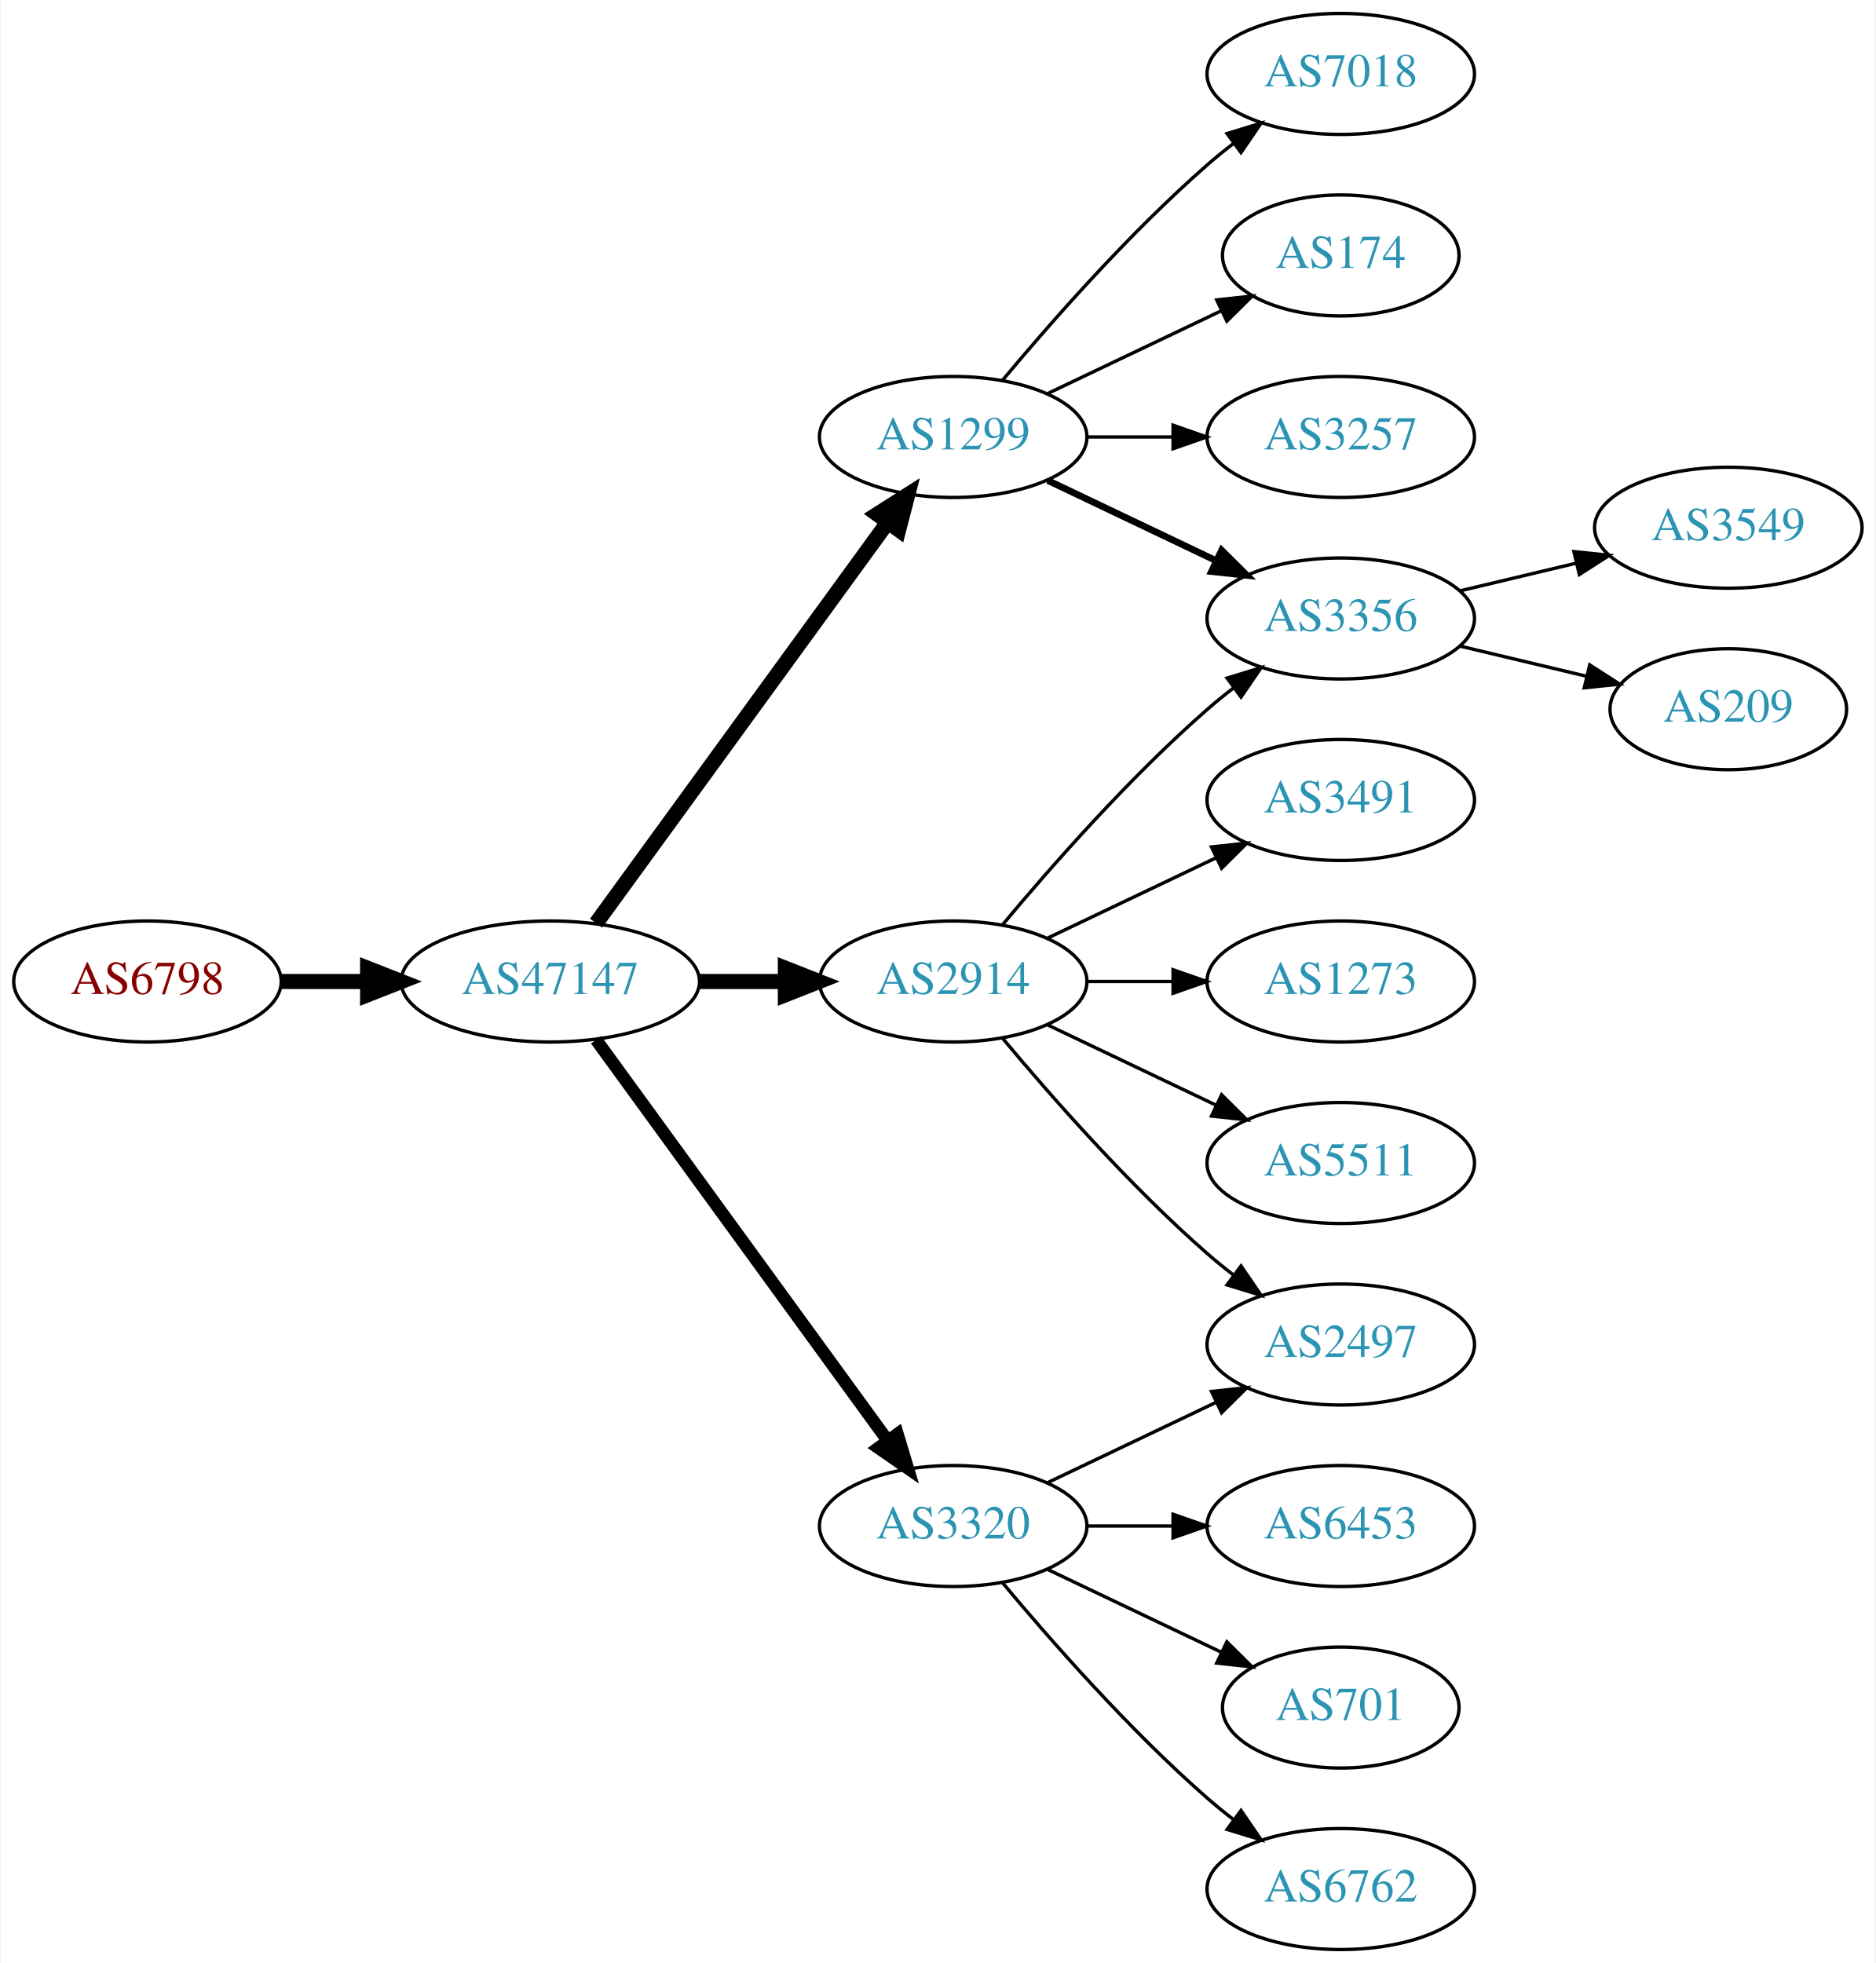
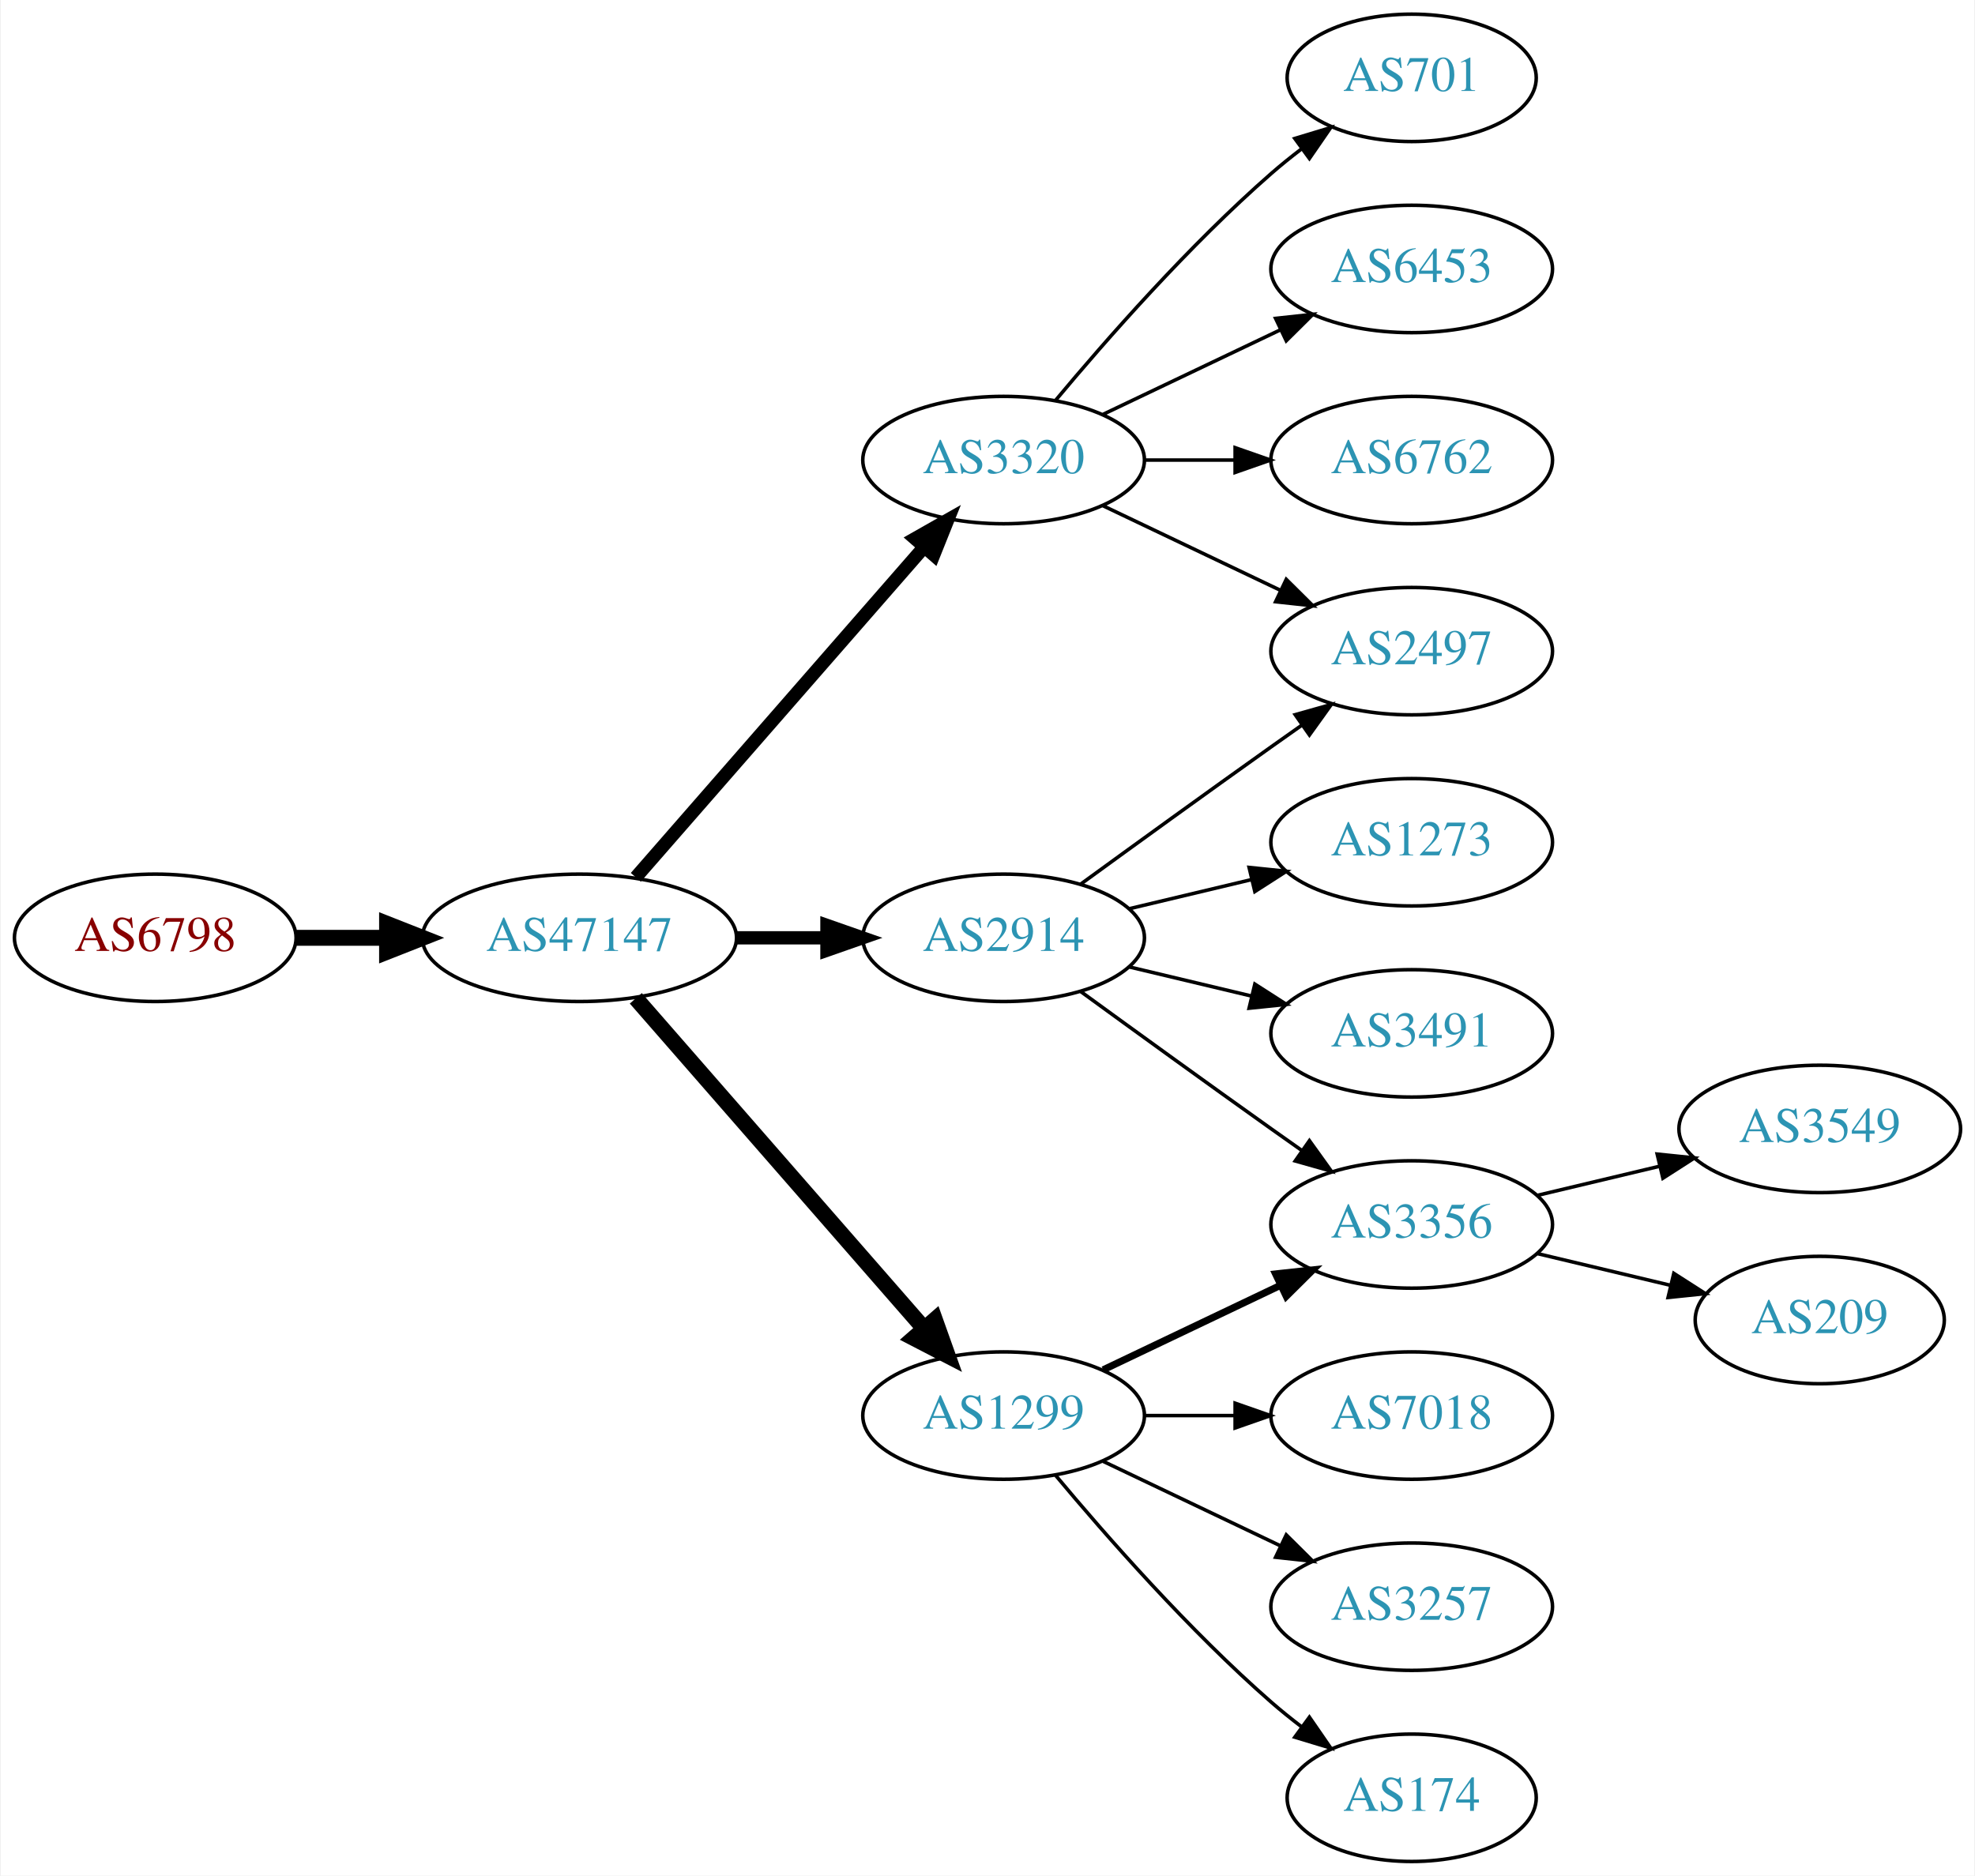
- <svg xmlns="http://www.w3.org/2000/svg" xmlns:xlink="http://www.w3.org/1999/xlink" width="558pt" height="584pt" viewBox="0.00 0.00 557.56 584.00">
-   <g id="graph0" class="graph" transform="scale(1 1) rotate(0) translate(4 580)">
-     <polygon fill="white" stroke="none" points="-4,4 -4,-580 553.564,-580 553.564,4 -4,4" />
+ <svg xmlns="http://www.w3.org/2000/svg" xmlns:xlink="http://www.w3.org/1999/xlink" width="558pt" height="530pt" viewBox="0.00 0.00 557.56 530.00">
+   <g id="graph0" class="graph" transform="scale(1 1) rotate(0) translate(4 526)">
+     <polygon fill="white" stroke="none" points="-4,4 -4,-526 553.564,-526 553.564,4 -4,4" />
    <g id="node1" class="node">
      <g id="a_node1">
        <a xlink:href="/asn/6798" xlink:title="AS6798 ~ Net4You Internet GmbH [AT]">
-           <ellipse fill="#ffffff" stroke="black" cx="39.647" cy="-288" rx="39.794" ry="18" />
-           <text text-anchor="middle" x="39.647" y="-284.3" font-family="Times,serif" font-size="14.00" fill="#880000">AS6798</text>
+           <ellipse fill="#ffffff" stroke="black" cx="39.647" cy="-261" rx="39.794" ry="18" />
+           <text text-anchor="middle" x="39.647" y="-257.3" font-family="Times,serif" font-size="14.00" fill="#880000">AS6798</text>
        </a>
      </g>
    </g>
    <g id="node2" class="node">
      <g id="a_node2">
        <a xlink:href="/asn/47147" xlink:title="AS47147 ~ ANEXIA Internetdienstleistungs GmbH [AT]">
-           <ellipse fill="#ffffff" stroke="black" cx="159.489" cy="-288" rx="44.393" ry="18" />
-           <text text-anchor="middle" x="159.489" y="-284.3" font-family="Times,serif" font-size="14.00" fill="#2c94b3">AS47147</text>
+           <ellipse fill="#ffffff" stroke="black" cx="159.489" cy="-261" rx="44.393" ry="18" />
+           <text text-anchor="middle" x="159.489" y="-257.3" font-family="Times,serif" font-size="14.00" fill="#2c94b3">AS47147</text>
        </a>
      </g>
    </g>
    <g id="edge1" class="edge">
-       <path fill="none" stroke="black" stroke-width="4.5" d="M79.559,-288C87.662,-288 96.337,-288 104.863,-288" />
-       <polygon fill="black" stroke="black" stroke-width="4.5" points="105.141,-291.938 115.141,-288 105.141,-284.063 105.141,-291.938" />
+       <path fill="none" stroke="black" stroke-width="4.5" d="M79.559,-261C87.662,-261 96.337,-261 104.863,-261" />
+       <polygon fill="black" stroke="black" stroke-width="4.5" points="105.141,-264.938 115.141,-261 105.141,-257.063 105.141,-264.938" />
    </g>
    <g id="node3" class="node">
      <g id="a_node3">
-         <a xlink:href="/asn/1299" xlink:title="AS1299 ~ Telia Carrier [EU]">
-           <ellipse fill="#ffffff" stroke="black" cx="279.332" cy="-450" rx="39.794" ry="18" />
-           <text text-anchor="middle" x="279.332" y="-446.3" font-family="Times,serif" font-size="14.00" fill="#2c94b3">AS1299</text>
+         <a xlink:href="/asn/2914" xlink:title="AS2914 ~ NTT America, Inc. [US]">
+           <ellipse fill="#ffffff" stroke="black" cx="279.332" cy="-261" rx="39.794" ry="18" />
+           <text text-anchor="middle" x="279.332" y="-257.3" font-family="Times,serif" font-size="14.00" fill="#2c94b3">AS2914</text>
        </a>
      </g>
    </g>
    <g id="edge2" class="edge">
-       <path fill="none" stroke="black" stroke-width="4.5" d="M173.1,-305.337C193.921,-333.96 235.583,-391.233 259.772,-424.486" />
-       <polygon fill="black" stroke="black" stroke-width="4.5" points="256.744,-427.017 265.811,-432.788 263.113,-422.385 256.744,-427.017" />
+       <path fill="none" stroke="black" stroke-width="3.75" d="M203.7,-261C212.013,-261 220.775,-261 229.258,-261" />
+       <polygon fill="black" stroke="black" stroke-width="3.75" points="229.416,-264.5 239.416,-261 229.416,-257.5 229.416,-264.5" />
    </g>
    <g id="node4" class="node">
      <g id="a_node4">
-         <a xlink:href="/asn/2914" xlink:title="AS2914 ~ NTT America, Inc. [US]">
-           <ellipse fill="#ffffff" stroke="black" cx="279.332" cy="-288" rx="39.794" ry="18" />
-           <text text-anchor="middle" x="279.332" y="-284.3" font-family="Times,serif" font-size="14.00" fill="#2c94b3">AS2914</text>
+         <a xlink:href="/asn/1299" xlink:title="AS1299 ~ Telia Carrier [EU]">
+           <ellipse fill="#ffffff" stroke="black" cx="279.332" cy="-126" rx="39.794" ry="18" />
+           <text text-anchor="middle" x="279.332" y="-122.3" font-family="Times,serif" font-size="14.00" fill="#2c94b3">AS1299</text>
        </a>
      </g>
    </g>
    <g id="edge3" class="edge">
-       <path fill="none" stroke="black" stroke-width="4.5" d="M203.7,-288C212.013,-288 220.775,-288 229.258,-288" />
-       <polygon fill="black" stroke="black" stroke-width="4.5" points="229.416,-291.938 239.416,-288 229.416,-284.063 229.416,-291.938" />
+       <path fill="none" stroke="black" stroke-width="4.5" d="M175.414,-243.902C195.956,-220.369 233.075,-177.845 256.672,-150.813" />
+       <polygon fill="black" stroke="black" stroke-width="4.5" points="259.918,-153.082 263.528,-142.959 253.985,-147.903 259.918,-153.082" />
    </g>
    <g id="node5" class="node">
      <g id="a_node5">
        <a xlink:href="/asn/3320" xlink:title="AS3320 ~ DTAG [DE]">
-           <ellipse fill="#ffffff" stroke="black" cx="279.332" cy="-126" rx="39.794" ry="18" />
-           <text text-anchor="middle" x="279.332" y="-122.3" font-family="Times,serif" font-size="14.00" fill="#2c94b3">AS3320</text>
+           <ellipse fill="#ffffff" stroke="black" cx="279.332" cy="-396" rx="39.794" ry="18" />
+           <text text-anchor="middle" x="279.332" y="-392.3" font-family="Times,serif" font-size="14.00" fill="#2c94b3">AS3320</text>
        </a>
      </g>
    </g>
    <g id="edge4" class="edge">
-       <path fill="none" stroke="black" stroke-width="3.75" d="M173.1,-270.663C193.921,-242.04 235.583,-184.767 259.772,-151.514" />
-       <polygon fill="black" stroke="black" stroke-width="3.75" points="262.759,-153.358 265.811,-143.212 257.098,-149.24 262.759,-153.358" />
+       <path fill="none" stroke="black" stroke-width="3.75" d="M175.414,-278.098C195.956,-301.631 233.075,-344.155 256.672,-371.187" />
+       <polygon fill="black" stroke="black" stroke-width="3.75" points="254.315,-373.809 263.528,-379.041 259.589,-369.206 254.315,-373.809" />
+     </g>
+     <g id="node6" class="node">
+       <g id="a_node6">
+         <a xlink:href="/asn/2497" xlink:title="AS2497 ~ Internet Initiative Japan Inc. [JP]">
+           <ellipse fill="#ffffff" stroke="black" cx="394.625" cy="-342" rx="39.794" ry="18" />
+           <text text-anchor="middle" x="394.625" y="-338.3" font-family="Times,serif" font-size="14.00" fill="#2c94b3">AS2497</text>
+         </a>
+       </g>
+     </g>
+     <g id="edge5" class="edge">
+       <path fill="none" stroke="black" d="M301.18,-276.222C316.114,-287.091 336.727,-302.025 354.978,-315 357.799,-317.005 360.742,-319.085 363.69,-321.159" />
+       <polygon fill="black" stroke="black" points="361.717,-324.05 371.914,-326.926 365.736,-318.319 361.717,-324.05" />
+     </g>
+     <g id="node7" class="node">
+       <g id="a_node7">
+         <a xlink:href="/asn/1273" xlink:title="AS1273 ~ Vodafone Group PLC [EU]">
+           <ellipse fill="#ffffff" stroke="black" cx="394.625" cy="-288" rx="39.794" ry="18" />
+           <text text-anchor="middle" x="394.625" y="-284.3" font-family="Times,serif" font-size="14.00" fill="#2c94b3">AS1273</text>
+         </a>
+       </g>
+     </g>
+     <g id="edge6" class="edge">
+       <path fill="none" stroke="black" d="M314.939,-269.248C325.81,-271.838 337.964,-274.735 349.407,-277.462" />
+       <polygon fill="black" stroke="black" points="348.69,-280.889 359.229,-279.803 350.313,-274.08 348.69,-280.889" />
+     </g>
+     <g id="node8" class="node">
+       <g id="a_node8">
+         <a xlink:href="/asn/3491" xlink:title="AS3491 ~ PCCW Global, Inc. [US]">
+           <ellipse fill="#ffffff" stroke="black" cx="394.625" cy="-234" rx="39.794" ry="18" />
+           <text text-anchor="middle" x="394.625" y="-230.3" font-family="Times,serif" font-size="14.00" fill="#2c94b3">AS3491</text>
+         </a>
+       </g>
+     </g>
+     <g id="edge7" class="edge">
+       <path fill="none" stroke="black" d="M314.939,-252.752C325.81,-250.162 337.964,-247.265 349.407,-244.538" />
+       <polygon fill="black" stroke="black" points="350.313,-247.92 359.229,-242.197 348.69,-241.111 350.313,-247.92" />
+     </g>
+     <g id="node9" class="node">
+       <g id="a_node9">
+         <a xlink:href="/asn/3356" xlink:title="AS3356 ~ Level 3 Parent, LLC [US]">
+           <ellipse fill="#ffffff" stroke="black" cx="394.625" cy="-180" rx="39.794" ry="18" />
+           <text text-anchor="middle" x="394.625" y="-176.3" font-family="Times,serif" font-size="14.00" fill="#2c94b3">AS3356</text>
+         </a>
+       </g>
+     </g>
+     <g id="edge8" class="edge">
+       <path fill="none" stroke="black" d="M301.18,-245.778C316.114,-234.909 336.727,-219.975 354.978,-207 357.799,-204.995 360.742,-202.915 363.69,-200.841" />
+       <polygon fill="black" stroke="black" points="365.736,-203.681 371.914,-195.074 361.717,-197.95 365.736,-203.681" />
+     </g>
+     <g id="edge11" class="edge">
+       <path fill="none" stroke="black" stroke-width="2" d="M307.468,-138.934C322.462,-146.081 341.283,-155.052 357.506,-162.785" />
+       <polygon fill="black" stroke="black" stroke-width="2" points="356.177,-166.028 366.71,-167.171 359.188,-159.709 356.177,-166.028" />
    </g>
    <g id="node10" class="node">
      <g id="a_node10">
-         <a xlink:href="/asn/3356" xlink:title="AS3356 ~ Level 3 Parent, LLC [US]">
-           <ellipse fill="#ffffff" stroke="black" cx="394.625" cy="-396" rx="39.794" ry="18" />
-           <text text-anchor="middle" x="394.625" y="-392.3" font-family="Times,serif" font-size="14.00" fill="#2c94b3">AS3356</text>
-         </a>
-       </g>
-     </g>
-     <g id="edge10" class="edge">
-       <path fill="none" stroke="black" stroke-width="2" d="M307.468,-437.066C322.462,-429.919 341.283,-420.948 357.506,-413.215" />
-       <polygon fill="black" stroke="black" stroke-width="2" points="359.188,-416.291 366.71,-408.829 356.177,-409.972 359.188,-416.291" />
+         <a xlink:href="/asn/7018" xlink:title="AS7018 ~ AT&amp;T Services, Inc. [US]">
+           <ellipse fill="#ffffff" stroke="black" cx="394.625" cy="-126" rx="39.794" ry="18" />
+           <text text-anchor="middle" x="394.625" y="-122.3" font-family="Times,serif" font-size="14.00" fill="#2c94b3">AS7018</text>
+         </a>
+       </g>
+     </g>
+     <g id="edge9" class="edge">
+       <path fill="none" stroke="black" d="M319.004,-126C327.207,-126 335.971,-126 344.503,-126" />
+       <polygon fill="black" stroke="black" points="344.742,-129.5 354.742,-126 344.742,-122.5 344.742,-129.5" />
    </g>
    <g id="node11" class="node">
      <g id="a_node11">
-         <a xlink:href="/asn/7018" xlink:title="AS7018 ~ AT&amp;T Services, Inc. [US]">
-           <ellipse fill="#ffffff" stroke="black" cx="394.625" cy="-558" rx="39.794" ry="18" />
-           <text text-anchor="middle" x="394.625" y="-554.3" font-family="Times,serif" font-size="14.00" fill="#2c94b3">AS7018</text>
-         </a>
-       </g>
-     </g>
-     <g id="edge11" class="edge">
-       <path fill="none" stroke="black" d="M293.962,-466.817C308.244,-483.929 331.791,-510.745 354.978,-531 357.444,-533.154 360.082,-535.294 362.78,-537.372" />
-       <polygon fill="black" stroke="black" points="360.805,-540.264 370.934,-543.37 364.953,-534.625 360.805,-540.264" />
+         <a xlink:href="/asn/3257" xlink:title="AS3257 ~ GTT [DE]">
+           <ellipse fill="#ffffff" stroke="black" cx="394.625" cy="-72" rx="39.794" ry="18" />
+           <text text-anchor="middle" x="394.625" y="-68.3" font-family="Times,serif" font-size="14.00" fill="#2c94b3">AS3257</text>
+         </a>
+       </g>
+     </g>
+     <g id="edge10" class="edge">
+       <path fill="none" stroke="black" d="M307.468,-113.066C322.462,-105.919 341.283,-96.948 357.506,-89.215" />
+       <polygon fill="black" stroke="black" points="359.188,-92.291 366.71,-84.829 356.177,-85.972 359.188,-92.291" />
    </g>
    <g id="node12" class="node">
      <g id="a_node12">
        <a xlink:href="/asn/174" xlink:title="AS174 ~ Cogent Communications [US]">
-           <ellipse fill="#ffffff" stroke="black" cx="394.625" cy="-504" rx="35.194" ry="18" />
-           <text text-anchor="middle" x="394.625" y="-500.3" font-family="Times,serif" font-size="14.00" fill="#2c94b3">AS174</text>
+           <ellipse fill="#ffffff" stroke="black" cx="394.625" cy="-18" rx="35.194" ry="18" />
+           <text text-anchor="middle" x="394.625" y="-14.3" font-family="Times,serif" font-size="14.00" fill="#2c94b3">AS174</text>
        </a>
      </g>
    </g>
    <g id="edge12" class="edge">
-       <path fill="none" stroke="black" d="M307.468,-462.934C322.9,-470.29 342.385,-479.577 358.92,-487.459" />
-       <polygon fill="black" stroke="black" points="357.729,-490.768 368.262,-491.911 360.741,-484.449 357.729,-490.768" />
+       <path fill="none" stroke="black" d="M293.962,-109.183C308.244,-92.071 331.791,-65.255 354.978,-45 357.648,-42.668 360.521,-40.352 363.451,-38.114" />
+       <polygon fill="black" stroke="black" points="365.729,-40.784 371.742,-32.061 361.602,-35.13 365.729,-40.784" />
+     </g>
+     <g id="edge14" class="edge">
+       <path fill="none" stroke="black" d="M307.468,-383.066C322.462,-375.919 341.283,-366.948 357.506,-359.215" />
+       <polygon fill="black" stroke="black" points="359.188,-362.291 366.71,-354.829 356.177,-355.972 359.188,-362.291" />
    </g>
    <g id="node13" class="node">
      <g id="a_node13">
-         <a xlink:href="/asn/3257" xlink:title="AS3257 ~ GTT [DE]">
+         <a xlink:href="/asn/701" xlink:title="AS701 ~ UUNET [US]">
+           <ellipse fill="#ffffff" stroke="black" cx="394.625" cy="-504" rx="35.194" ry="18" />
+           <text text-anchor="middle" x="394.625" y="-500.3" font-family="Times,serif" font-size="14.00" fill="#2c94b3">AS701</text>
+         </a>
+       </g>
+     </g>
+     <g id="edge13" class="edge">
+       <path fill="none" stroke="black" d="M293.962,-412.817C308.244,-429.929 331.791,-456.745 354.978,-477 357.648,-479.332 360.521,-481.648 363.451,-483.886" />
+       <polygon fill="black" stroke="black" points="361.602,-486.87 371.742,-489.939 365.729,-481.216 361.602,-486.87" />
+     </g>
+     <g id="node14" class="node">
+       <g id="a_node14">
+         <a xlink:href="/asn/6453" xlink:title="AS6453 ~ TATA COMMUNICATIONS (AMERICA) INC [US]">
          <ellipse fill="#ffffff" stroke="black" cx="394.625" cy="-450" rx="39.794" ry="18" />
-           <text text-anchor="middle" x="394.625" y="-446.3" font-family="Times,serif" font-size="14.00" fill="#2c94b3">AS3257</text>
-         </a>
-       </g>
-     </g>
-     <g id="edge13" class="edge">
-       <path fill="none" stroke="black" d="M319.004,-450C327.207,-450 335.971,-450 344.503,-450" />
-       <polygon fill="black" stroke="black" points="344.742,-453.5 354.742,-450 344.742,-446.5 344.742,-453.5" />
-     </g>
-     <g id="node6" class="node">
-       <g id="a_node6">
-         <a xlink:href="/asn/2497" xlink:title="AS2497 ~ Internet Initiative Japan Inc. [JP]">
-           <ellipse fill="#ffffff" stroke="black" cx="394.625" cy="-180" rx="39.794" ry="18" />
-           <text text-anchor="middle" x="394.625" y="-176.3" font-family="Times,serif" font-size="14.00" fill="#2c94b3">AS2497</text>
-         </a>
-       </g>
-     </g>
-     <g id="edge5" class="edge">
-       <path fill="none" stroke="black" d="M293.962,-271.183C308.244,-254.071 331.791,-227.255 354.978,-207 357.444,-204.846 360.082,-202.706 362.78,-200.628" />
-       <polygon fill="black" stroke="black" points="364.953,-203.375 370.934,-194.63 360.805,-197.736 364.953,-203.375" />
-     </g>
-     <g id="node7" class="node">
-       <g id="a_node7">
-         <a xlink:href="/asn/3491" xlink:title="AS3491 ~ PCCW Global, Inc. [US]">
-           <ellipse fill="#ffffff" stroke="black" cx="394.625" cy="-342" rx="39.794" ry="18" />
-           <text text-anchor="middle" x="394.625" y="-338.3" font-family="Times,serif" font-size="14.00" fill="#2c94b3">AS3491</text>
-         </a>
-       </g>
-     </g>
-     <g id="edge6" class="edge">
-       <path fill="none" stroke="black" d="M307.468,-300.934C322.462,-308.081 341.283,-317.052 357.506,-324.785" />
-       <polygon fill="black" stroke="black" points="356.177,-328.028 366.71,-329.171 359.188,-321.709 356.177,-328.028" />
-     </g>
-     <g id="node8" class="node">
-       <g id="a_node8">
-         <a xlink:href="/asn/1273" xlink:title="AS1273 ~ Vodafone Group PLC [EU]">
-           <ellipse fill="#ffffff" stroke="black" cx="394.625" cy="-288" rx="39.794" ry="18" />
-           <text text-anchor="middle" x="394.625" y="-284.3" font-family="Times,serif" font-size="14.00" fill="#2c94b3">AS1273</text>
-         </a>
-       </g>
-     </g>
-     <g id="edge7" class="edge">
-       <path fill="none" stroke="black" d="M319.004,-288C327.207,-288 335.971,-288 344.503,-288" />
-       <polygon fill="black" stroke="black" points="344.742,-291.5 354.742,-288 344.742,-284.5 344.742,-291.5" />
-     </g>
-     <g id="node9" class="node">
-       <g id="a_node9">
-         <a xlink:href="/asn/5511" xlink:title="AS5511 ~ Orange S.A. [FR]">
-           <ellipse fill="#ffffff" stroke="black" cx="394.625" cy="-234" rx="39.794" ry="18" />
-           <text text-anchor="middle" x="394.625" y="-230.3" font-family="Times,serif" font-size="14.00" fill="#2c94b3">AS5511</text>
-         </a>
-       </g>
-     </g>
-     <g id="edge8" class="edge">
-       <path fill="none" stroke="black" d="M307.468,-275.066C322.462,-267.919 341.283,-258.948 357.506,-251.215" />
-       <polygon fill="black" stroke="black" points="359.188,-254.291 366.71,-246.829 356.177,-247.972 359.188,-254.291" />
-     </g>
-     <g id="edge9" class="edge">
-       <path fill="none" stroke="black" d="M293.962,-304.817C308.244,-321.929 331.791,-348.745 354.978,-369 357.444,-371.154 360.082,-373.294 362.78,-375.372" />
-       <polygon fill="black" stroke="black" points="360.805,-378.264 370.934,-381.37 364.953,-372.625 360.805,-378.264" />
-     </g>
-     <g id="edge18" class="edge">
-       <path fill="none" stroke="black" d="M307.468,-138.934C322.462,-146.081 341.283,-155.052 357.506,-162.785" />
-       <polygon fill="black" stroke="black" points="356.177,-166.028 366.71,-167.171 359.188,-159.709 356.177,-166.028" />
+           <text text-anchor="middle" x="394.625" y="-446.3" font-family="Times,serif" font-size="14.00" fill="#2c94b3">AS6453</text>
+         </a>
+       </g>
+     </g>
+     <g id="edge15" class="edge">
+       <path fill="none" stroke="black" d="M307.468,-408.934C322.462,-416.081 341.283,-425.052 357.506,-432.785" />
+       <polygon fill="black" stroke="black" points="356.177,-436.028 366.71,-437.171 359.188,-429.709 356.177,-436.028" />
+     </g>
+     <g id="node15" class="node">
+       <g id="a_node15">
+         <a xlink:href="/asn/6762" xlink:title="AS6762 ~ TELECOM ITALIA SPARKLE S.p.A. [IT]">
+           <ellipse fill="#ffffff" stroke="black" cx="394.625" cy="-396" rx="39.794" ry="18" />
+           <text text-anchor="middle" x="394.625" y="-392.3" font-family="Times,serif" font-size="14.00" fill="#2c94b3">AS6762</text>
+         </a>
+       </g>
+     </g>
+     <g id="edge16" class="edge">
+       <path fill="none" stroke="black" d="M319.004,-396C327.207,-396 335.971,-396 344.503,-396" />
+       <polygon fill="black" stroke="black" points="344.742,-399.5 354.742,-396 344.742,-392.5 344.742,-399.5" />
    </g>
    <g id="node16" class="node">
      <g id="a_node16">
-         <a xlink:href="/asn/6453" xlink:title="AS6453 ~ TATA COMMUNICATIONS (AMERICA) INC [US]">
-           <ellipse fill="#ffffff" stroke="black" cx="394.625" cy="-126" rx="39.794" ry="18" />
-           <text text-anchor="middle" x="394.625" y="-122.3" font-family="Times,serif" font-size="14.00" fill="#2c94b3">AS6453</text>
-         </a>
-       </g>
-     </g>
-     <g id="edge16" class="edge">
-       <path fill="none" stroke="black" d="M319.004,-126C327.207,-126 335.971,-126 344.503,-126" />
-       <polygon fill="black" stroke="black" points="344.742,-129.5 354.742,-126 344.742,-122.5 344.742,-129.5" />
+         <a xlink:href="/asn/3549" xlink:title="AS3549 ~ Level 3 Parent, LLC [US]">
+           <ellipse fill="#ffffff" stroke="black" cx="509.918" cy="-207" rx="39.794" ry="18" />
+           <text text-anchor="middle" x="509.918" y="-203.3" font-family="Times,serif" font-size="14.00" fill="#2c94b3">AS3549</text>
+         </a>
+       </g>
+     </g>
+     <g id="edge17" class="edge">
+       <path fill="none" stroke="black" d="M430.232,-188.248C441.103,-190.838 453.257,-193.735 464.7,-196.462" />
+       <polygon fill="black" stroke="black" points="463.983,-199.889 474.522,-198.803 465.606,-193.08 463.983,-199.889" />
    </g>
    <g id="node17" class="node">
      <g id="a_node17">
-         <a xlink:href="/asn/701" xlink:title="AS701 ~ UUNET [US]">
-           <ellipse fill="#ffffff" stroke="black" cx="394.625" cy="-72" rx="35.194" ry="18" />
-           <text text-anchor="middle" x="394.625" y="-68.3" font-family="Times,serif" font-size="14.00" fill="#2c94b3">AS701</text>
-         </a>
-       </g>
-     </g>
-     <g id="edge17" class="edge">
-       <path fill="none" stroke="black" d="M307.468,-113.066C322.9,-105.71 342.385,-96.423 358.92,-88.541" />
-       <polygon fill="black" stroke="black" points="360.741,-91.551 368.262,-84.089 357.729,-85.232 360.741,-91.551" />
-     </g>
-     <g id="node18" class="node">
-       <g id="a_node18">
-         <a xlink:href="/asn/6762" xlink:title="AS6762 ~ TELECOM ITALIA SPARKLE S.p.A. [IT]">
-           <ellipse fill="#ffffff" stroke="black" cx="394.625" cy="-18" rx="39.794" ry="18" />
-           <text text-anchor="middle" x="394.625" y="-14.3" font-family="Times,serif" font-size="14.00" fill="#2c94b3">AS6762</text>
-         </a>
-       </g>
-     </g>
-     <g id="edge19" class="edge">
-       <path fill="none" stroke="black" d="M293.962,-109.183C308.244,-92.071 331.791,-65.255 354.978,-45 357.444,-42.846 360.082,-40.706 362.78,-38.628" />
-       <polygon fill="black" stroke="black" points="364.953,-41.375 370.934,-32.63 360.805,-35.736 364.953,-41.375" />
-     </g>
-     <g id="node14" class="node">
-       <g id="a_node14">
-         <a xlink:href="/asn/3549" xlink:title="AS3549 ~ Level 3 Parent, LLC [US]">
-           <ellipse fill="#ffffff" stroke="black" cx="509.918" cy="-423" rx="39.794" ry="18" />
-           <text text-anchor="middle" x="509.918" y="-419.3" font-family="Times,serif" font-size="14.00" fill="#2c94b3">AS3549</text>
-         </a>
-       </g>
-     </g>
-     <g id="edge14" class="edge">
-       <path fill="none" stroke="black" d="M430.232,-404.248C441.103,-406.838 453.257,-409.735 464.7,-412.462" />
-       <polygon fill="black" stroke="black" points="463.983,-415.889 474.522,-414.803 465.606,-409.08 463.983,-415.889" />
-     </g>
-     <g id="node15" class="node">
-       <g id="a_node15">
        <a xlink:href="/asn/209" xlink:title="AS209 ~ CenturyLink Communications, LLC [US]">
-           <ellipse fill="#ffffff" stroke="black" cx="509.918" cy="-369" rx="35.194" ry="18" />
-           <text text-anchor="middle" x="509.918" y="-365.3" font-family="Times,serif" font-size="14.00" fill="#2c94b3">AS209</text>
-         </a>
-       </g>
-     </g>
-     <g id="edge15" class="edge">
-       <path fill="none" stroke="black" d="M430.232,-387.752C442.026,-384.942 455.331,-381.771 467.599,-378.847" />
-       <polygon fill="black" stroke="black" points="468.687,-382.186 477.604,-376.463 467.065,-375.376 468.687,-382.186" />
+           <ellipse fill="#ffffff" stroke="black" cx="509.918" cy="-153" rx="35.194" ry="18" />
+           <text text-anchor="middle" x="509.918" y="-149.3" font-family="Times,serif" font-size="14.00" fill="#2c94b3">AS209</text>
+         </a>
+       </g>
+     </g>
+     <g id="edge18" class="edge">
+       <path fill="none" stroke="black" d="M430.232,-171.752C442.026,-168.942 455.331,-165.771 467.599,-162.847" />
+       <polygon fill="black" stroke="black" points="468.687,-166.186 477.604,-160.463 467.065,-159.376 468.687,-166.186" />
    </g>
  </g>
</svg>
